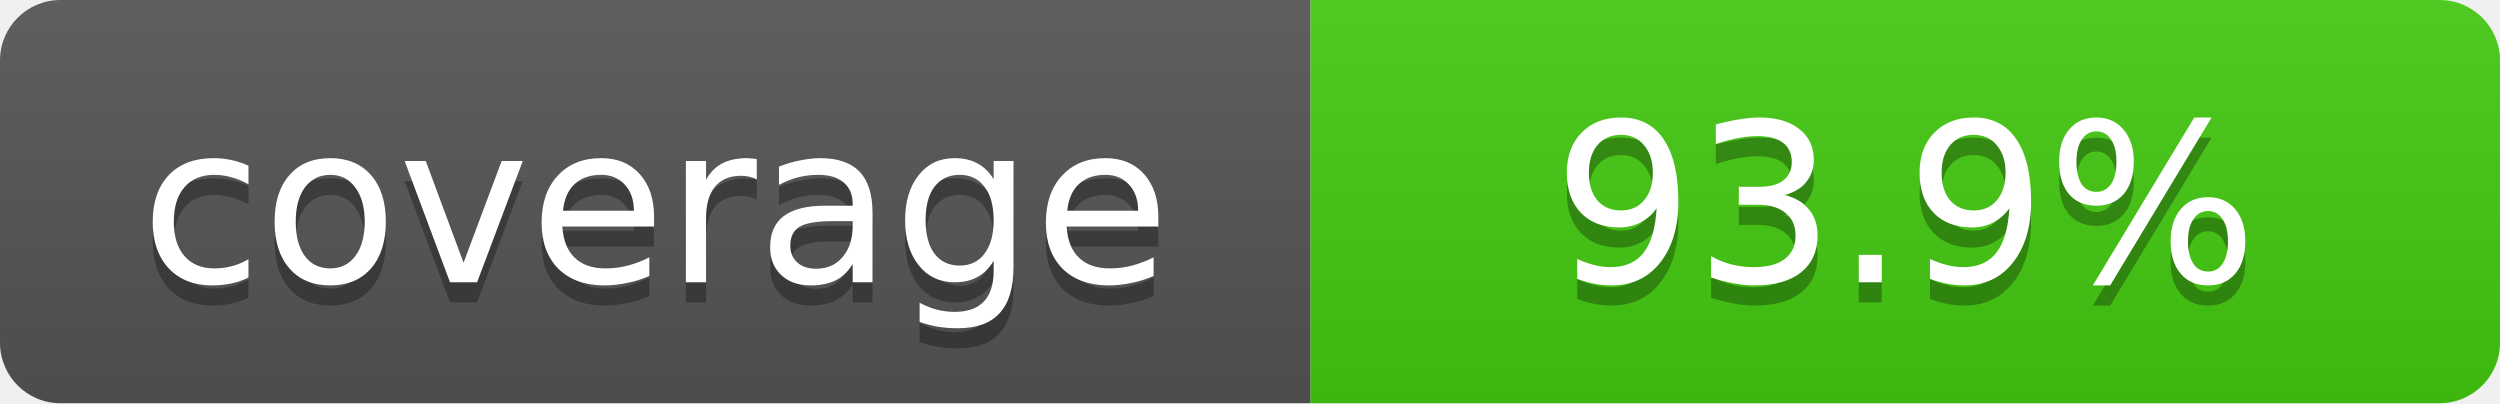
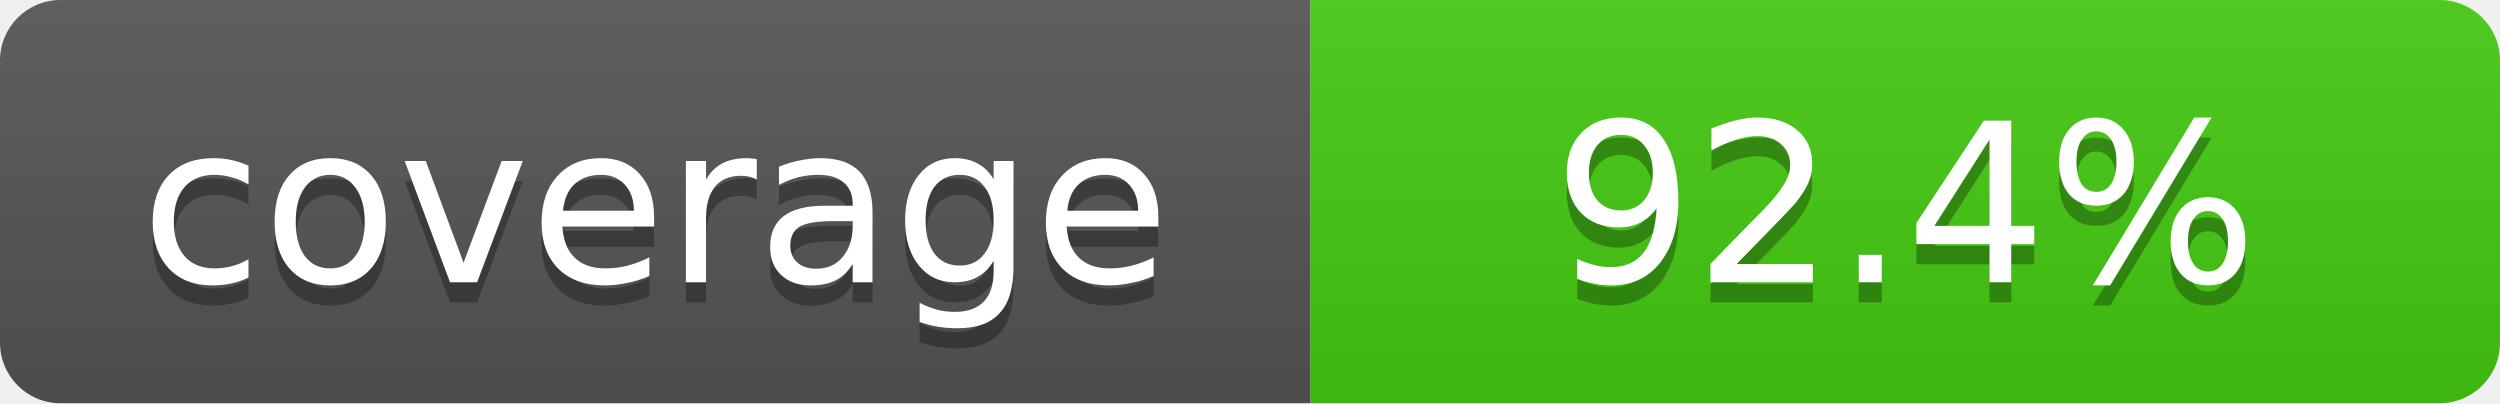
- <svg xmlns="http://www.w3.org/2000/svg" width="124" height="20" role="img" aria-label="coverage: 93.9%">
+ <svg xmlns="http://www.w3.org/2000/svg" width="124" height="20" role="img" aria-label="coverage: 92.4%">
  <linearGradient id="shine" x2="0" y2="100%">
    <stop offset="0" stop-color="#bbb" stop-opacity=".1" />
    <stop offset="1" stop-opacity=".1" />
  </linearGradient>
  <clipPath id="rounded">
    <rect width="124" height="20" rx="3" fill="#fff" />
  </clipPath>
  <g clip-path="url(#rounded)">
    <path fill="#555" d="M0 0h65v20H0z" />
    <path fill="#4c1" d="M65 0h59v20H65z" />
    <path fill="url(#shine)" d="M0 0h124v20H0z" />
  </g>
  <g fill="#fff" text-anchor="middle" font-family="Verdana,Geneva,DejaVu Sans,sans-serif" font-size="11">
    <text x="32.5" y="15" fill="#010101" fill-opacity=".3">coverage</text>
    <text x="32.5" y="14">coverage</text>
-     <text x="94.5" y="15" fill="#010101" fill-opacity=".3">93.9%</text>
-     <text x="94.5" y="14">93.9%</text>
+     <text x="94.5" y="15" fill="#010101" fill-opacity=".3">92.4%</text>
+     <text x="94.5" y="14">92.4%</text>
  </g>
</svg>
